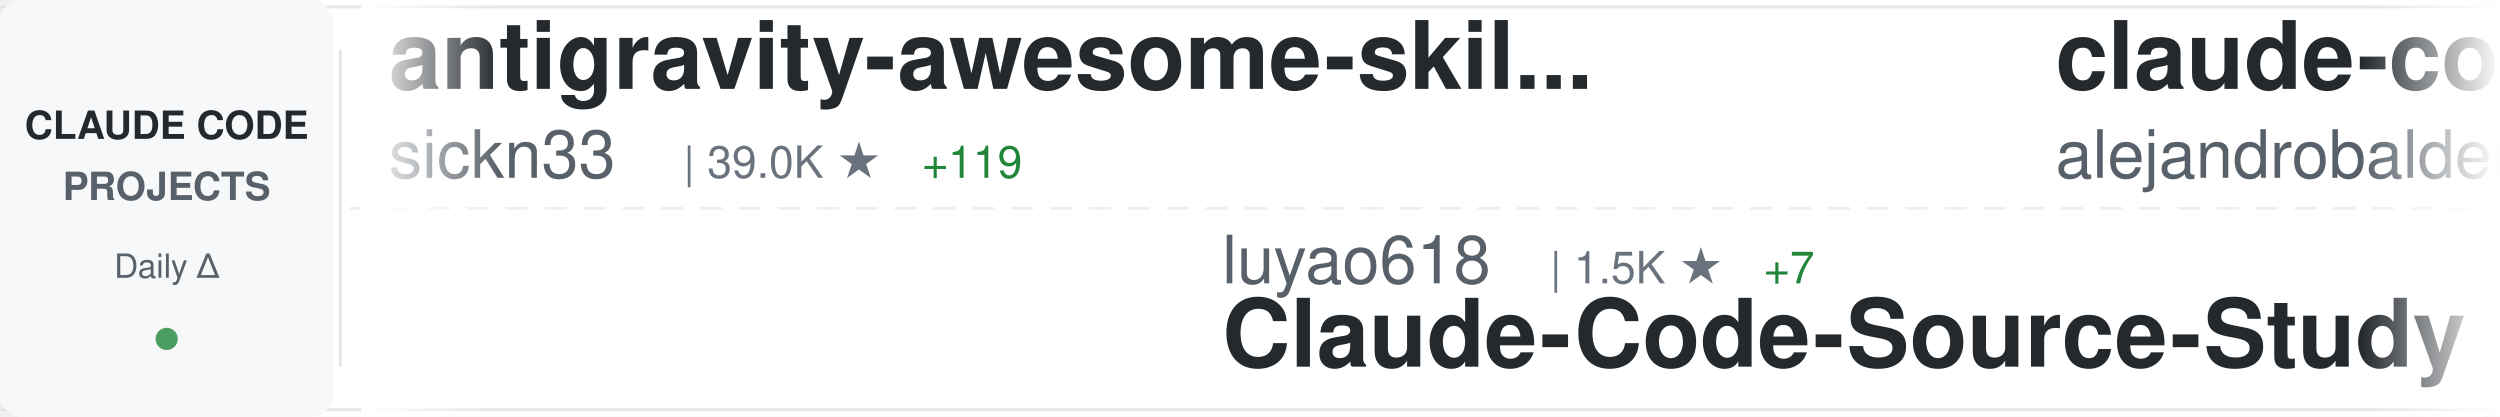
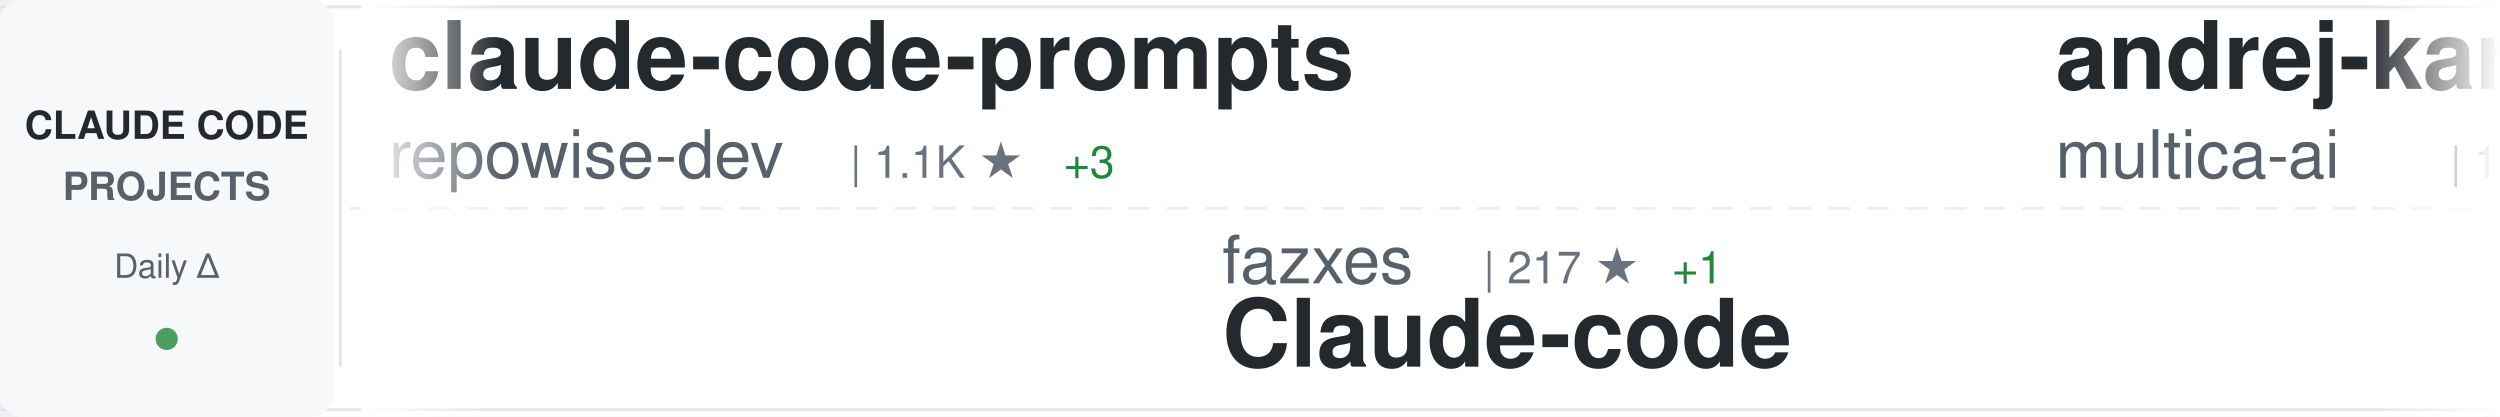
<svg xmlns="http://www.w3.org/2000/svg" width="900" height="150">
  <defs>
    <linearGradient id="awesomeLeftFade" x1="0%" y1="0%" x2="100%" y2="0%">
      <stop offset="0%" style="stop-color:#ffffff;stop-opacity:1" />
      <stop offset="100%" style="stop-color:#ffffff;stop-opacity:0" />
    </linearGradient>
    <linearGradient id="awesomeRightFade" x1="0%" y1="0%" x2="100%" y2="0%">
      <stop offset="0%" style="stop-color:#ffffff;stop-opacity:0" />
      <stop offset="100%" style="stop-color:#ffffff;stop-opacity:1" />
    </linearGradient>
  </defs>
  <rect width="900" height="150" fill="#ffffff" rx="8" />
  <rect x="0" y="2" width="900" height="1" fill="#e1e4e8" />
  <rect x="0" y="147" width="900" height="1" fill="#e1e4e8" />
  <line x1="0" y1="75" x2="900" y2="75" stroke="#e1e4e8" stroke-width="1" stroke-dasharray="8 6" opacity="0.6" />
  <rect x="0" y="0" width="120" height="150" fill="#f6f8fa" rx="8" />
  <text x="60" y="50" font-family="-apple-system, BlinkMacSystemFont, 'Segoe UI', Helvetica, Arial, sans-serif" font-size="14" font-weight="600" fill="#24292e" text-anchor="middle">CLAUDE CODE</text>
  <text x="60" y="72" font-family="-apple-system, BlinkMacSystemFont, 'Segoe UI', Helvetica, Arial, sans-serif" font-size="14" font-weight="600" fill="#586069" text-anchor="middle">PROJECTS</text>
  <text x="60" y="100" font-family="-apple-system, BlinkMacSystemFont, 'Segoe UI', Helvetica, Arial, sans-serif" font-size="12" font-weight="500" fill="#586069" text-anchor="middle">Daily Δ</text>
  <circle cx="60" cy="122" r="4" fill="#22863a" opacity="0.8" />
  <rect x="122" y="18" width="1" height="114" fill="#e1e4e8" />
  <clipPath id="awesomeTickerClip">
    <rect x="130" y="0" width="770" height="150" />
  </clipPath>
  <g clip-path="url(#awesomeTickerClip)">
    <g id="awesomeTickerItems">
      <animateTransform attributeName="transform" attributeType="XML" type="translate" from="0 0" to="-3000 0" dur="54s" repeatCount="indefinite" />
      <g transform="translate(0, 0)">
-         <text x="140" y="32" font-family="-apple-system, BlinkMacSystemFont, 'Segoe UI', Helvetica, Arial, sans-serif" font-size="34" font-weight="600" fill="#24292e">antigravity-awesome-skil...</text>
-         <text x="140" y="64" font-family="-apple-system, BlinkMacSystemFont, 'Segoe UI', Helvetica, Arial, sans-serif" font-size="24" font-weight="400" fill="#586069">sickn33</text>
-         <text x="246" y="64" font-family="-apple-system, BlinkMacSystemFont, 'Segoe UI', Helvetica, Arial, sans-serif" font-size="16" font-weight="500" fill="#6a737d">| 39.0K ★</text>
-         <text x="332" y="64" font-family="-apple-system, BlinkMacSystemFont, 'Segoe UI', Helvetica, Arial, sans-serif" font-size="16" font-weight="500" fill="#22863a"> +119</text>
+         <text x="140" y="32" font-family="-apple-system, BlinkMacSystemFont, 'Segoe UI', Helvetica, Arial, sans-serif" font-size="34" font-weight="600" fill="#24292e">claude-code-prompts</text>
+         <text x="140" y="64" font-family="-apple-system, BlinkMacSystemFont, 'Segoe UI', Helvetica, Arial, sans-serif" font-size="24" font-weight="400" fill="#586069">repowise-dev</text>
+         <text x="306" y="64" font-family="-apple-system, BlinkMacSystemFont, 'Segoe UI', Helvetica, Arial, sans-serif" font-size="16" font-weight="500" fill="#6a737d">| 1.1K ★</text>
+         <text x="383" y="64" font-family="-apple-system, BlinkMacSystemFont, 'Segoe UI', Helvetica, Arial, sans-serif" font-size="16" font-weight="500" fill="#22863a"> +3</text>
      </g>
      <g transform="translate(300, 0)">
-         <text x="140" y="102" font-family="-apple-system, BlinkMacSystemFont, 'Segoe UI', Helvetica, Arial, sans-serif" font-size="24" font-weight="400" fill="#586069">luyao618</text>
-         <text x="258" y="102" font-family="-apple-system, BlinkMacSystemFont, 'Segoe UI', Helvetica, Arial, sans-serif" font-size="16" font-weight="500" fill="#6a737d">| 1.5K ★</text>
-         <text x="335" y="102" font-family="-apple-system, BlinkMacSystemFont, 'Segoe UI', Helvetica, Arial, sans-serif" font-size="16" font-weight="500" fill="#22863a"> +7</text>
-         <text x="140" y="132" font-family="-apple-system, BlinkMacSystemFont, 'Segoe UI', Helvetica, Arial, sans-serif" font-size="34" font-weight="600" fill="#24292e">Claude-Code-Source-Study</text>
+         <text x="140" y="102" font-family="-apple-system, BlinkMacSystemFont, 'Segoe UI', Helvetica, Arial, sans-serif" font-size="24" font-weight="400" fill="#586069">fazxes</text>
+         <text x="234" y="102" font-family="-apple-system, BlinkMacSystemFont, 'Segoe UI', Helvetica, Arial, sans-serif" font-size="16" font-weight="500" fill="#6a737d">| 217 ★</text>
+         <text x="302" y="102" font-family="-apple-system, BlinkMacSystemFont, 'Segoe UI', Helvetica, Arial, sans-serif" font-size="16" font-weight="500" fill="#22863a"> +1</text>
+         <text x="140" y="132" font-family="-apple-system, BlinkMacSystemFont, 'Segoe UI', Helvetica, Arial, sans-serif" font-size="34" font-weight="600" fill="#24292e">Claude-code</text>
      </g>
      <g transform="translate(600, 0)">
-         <text x="140" y="32" font-family="-apple-system, BlinkMacSystemFont, 'Segoe UI', Helvetica, Arial, sans-serif" font-size="34" font-weight="600" fill="#24292e">claude-code-from-source</text>
-         <text x="140" y="64" font-family="-apple-system, BlinkMacSystemFont, 'Segoe UI', Helvetica, Arial, sans-serif" font-size="24" font-weight="400" fill="#586069">alejandrobalderas</text>
-         <text x="366" y="64" font-family="-apple-system, BlinkMacSystemFont, 'Segoe UI', Helvetica, Arial, sans-serif" font-size="16" font-weight="500" fill="#6a737d">| 2.1K ★</text>
-         <text x="443" y="64" font-family="-apple-system, BlinkMacSystemFont, 'Segoe UI', Helvetica, Arial, sans-serif" font-size="16" font-weight="500" fill="#22863a"> +16</text>
+         <text x="140" y="32" font-family="-apple-system, BlinkMacSystemFont, 'Segoe UI', Helvetica, Arial, sans-serif" font-size="34" font-weight="600" fill="#24292e">andrej-karpathy-skills</text>
+         <text x="140" y="64" font-family="-apple-system, BlinkMacSystemFont, 'Segoe UI', Helvetica, Arial, sans-serif" font-size="24" font-weight="400" fill="#586069">multica-ai</text>
+         <text x="282" y="64" font-family="-apple-system, BlinkMacSystemFont, 'Segoe UI', Helvetica, Arial, sans-serif" font-size="16" font-weight="500" fill="#6a737d">| 160.3K ★</text>
+         <text x="377" y="64" font-family="-apple-system, BlinkMacSystemFont, 'Segoe UI', Helvetica, Arial, sans-serif" font-size="16" font-weight="500" fill="#22863a"> +1.6K</text>
      </g>
      <g transform="translate(900, 0)">
-         <text x="140" y="102" font-family="-apple-system, BlinkMacSystemFont, 'Segoe UI', Helvetica, Arial, sans-serif" font-size="24" font-weight="400" fill="#586069">anthropics</text>
-         <text x="282" y="102" font-family="-apple-system, BlinkMacSystemFont, 'Segoe UI', Helvetica, Arial, sans-serif" font-size="16" font-weight="500" fill="#6a737d">| 142.6K ★</text>
-         <text x="377" y="102" font-family="-apple-system, BlinkMacSystemFont, 'Segoe UI', Helvetica, Arial, sans-serif" font-size="16" font-weight="500" fill="#22863a"> +792</text>
-         <text x="140" y="132" font-family="-apple-system, BlinkMacSystemFont, 'Segoe UI', Helvetica, Arial, sans-serif" font-size="34" font-weight="600" fill="#24292e">skills</text>
+         <text x="140" y="102" font-family="-apple-system, BlinkMacSystemFont, 'Segoe UI', Helvetica, Arial, sans-serif" font-size="24" font-weight="400" fill="#586069">frankbria</text>
+         <text x="270" y="102" font-family="-apple-system, BlinkMacSystemFont, 'Segoe UI', Helvetica, Arial, sans-serif" font-size="16" font-weight="500" fill="#6a737d">| 9.2K ★</text>
+         <text x="347" y="102" font-family="-apple-system, BlinkMacSystemFont, 'Segoe UI', Helvetica, Arial, sans-serif" font-size="16" font-weight="500" fill="#22863a"> +7</text>
+         <text x="140" y="132" font-family="-apple-system, BlinkMacSystemFont, 'Segoe UI', Helvetica, Arial, sans-serif" font-size="34" font-weight="600" fill="#24292e">ralph-claude-code</text>
      </g>
      <g transform="translate(1200, 0)">
-         <text x="140" y="32" font-family="-apple-system, BlinkMacSystemFont, 'Segoe UI', Helvetica, Arial, sans-serif" font-size="34" font-weight="600" fill="#24292e">claude-code-rust</text>
-         <text x="140" y="64" font-family="-apple-system, BlinkMacSystemFont, 'Segoe UI', Helvetica, Arial, sans-serif" font-size="24" font-weight="400" fill="#586069">lorryjovens-hub</text>
-         <text x="342" y="64" font-family="-apple-system, BlinkMacSystemFont, 'Segoe UI', Helvetica, Arial, sans-serif" font-size="16" font-weight="500" fill="#6a737d">| 1.6K ★</text>
-         <text x="419" y="64" font-family="-apple-system, BlinkMacSystemFont, 'Segoe UI', Helvetica, Arial, sans-serif" font-size="16" font-weight="500" fill="#22863a"> +3</text>
+         <text x="140" y="32" font-family="-apple-system, BlinkMacSystemFont, 'Segoe UI', Helvetica, Arial, sans-serif" font-size="34" font-weight="600" fill="#24292e">claude-plugins-official</text>
+         <text x="140" y="64" font-family="-apple-system, BlinkMacSystemFont, 'Segoe UI', Helvetica, Arial, sans-serif" font-size="24" font-weight="400" fill="#586069">anthropics</text>
+         <text x="282" y="64" font-family="-apple-system, BlinkMacSystemFont, 'Segoe UI', Helvetica, Arial, sans-serif" font-size="16" font-weight="500" fill="#6a737d">| 28.4K ★</text>
+         <text x="368" y="64" font-family="-apple-system, BlinkMacSystemFont, 'Segoe UI', Helvetica, Arial, sans-serif" font-size="16" font-weight="500" fill="#22863a"> +174</text>
      </g>
      <g transform="translate(1500, 0)">
-         <text x="140" y="102" font-family="-apple-system, BlinkMacSystemFont, 'Segoe UI', Helvetica, Arial, sans-serif" font-size="24" font-weight="400" fill="#586069">wshobson</text>
-         <text x="258" y="102" font-family="-apple-system, BlinkMacSystemFont, 'Segoe UI', Helvetica, Arial, sans-serif" font-size="16" font-weight="500" fill="#6a737d">| 36.1K ★</text>
-         <text x="344" y="102" font-family="-apple-system, BlinkMacSystemFont, 'Segoe UI', Helvetica, Arial, sans-serif" font-size="16" font-weight="500" fill="#22863a"> +62</text>
-         <text x="140" y="132" font-family="-apple-system, BlinkMacSystemFont, 'Segoe UI', Helvetica, Arial, sans-serif" font-size="34" font-weight="600" fill="#24292e">agents</text>
+         <text x="140" y="102" font-family="-apple-system, BlinkMacSystemFont, 'Segoe UI', Helvetica, Arial, sans-serif" font-size="24" font-weight="400" fill="#586069">huangjia2019</text>
+         <text x="306" y="102" font-family="-apple-system, BlinkMacSystemFont, 'Segoe UI', Helvetica, Arial, sans-serif" font-size="16" font-weight="500" fill="#6a737d">| 728 ★</text>
+         <text x="374" y="102" font-family="-apple-system, BlinkMacSystemFont, 'Segoe UI', Helvetica, Arial, sans-serif" font-size="16" font-weight="500" fill="#22863a"> +13</text>
+         <text x="140" y="132" font-family="-apple-system, BlinkMacSystemFont, 'Segoe UI', Helvetica, Arial, sans-serif" font-size="34" font-weight="600" fill="#24292e">claude-code-engineering</text>
      </g>
      <g transform="translate(1800, 0)">
-         <text x="140" y="32" font-family="-apple-system, BlinkMacSystemFont, 'Segoe UI', Helvetica, Arial, sans-serif" font-size="34" font-weight="600" fill="#24292e">nanoclaw</text>
-         <text x="140" y="64" font-family="-apple-system, BlinkMacSystemFont, 'Segoe UI', Helvetica, Arial, sans-serif" font-size="24" font-weight="400" fill="#586069">nanocoai</text>
-         <text x="258" y="64" font-family="-apple-system, BlinkMacSystemFont, 'Segoe UI', Helvetica, Arial, sans-serif" font-size="16" font-weight="500" fill="#6a737d">| 29.5K ★</text>
-         <text x="344" y="64" font-family="-apple-system, BlinkMacSystemFont, 'Segoe UI', Helvetica, Arial, sans-serif" font-size="16" font-weight="500" fill="#22863a"> +37</text>
+         <text x="140" y="32" font-family="-apple-system, BlinkMacSystemFont, 'Segoe UI', Helvetica, Arial, sans-serif" font-size="34" font-weight="600" fill="#24292e">claude-code-source</text>
+         <text x="140" y="64" font-family="-apple-system, BlinkMacSystemFont, 'Segoe UI', Helvetica, Arial, sans-serif" font-size="24" font-weight="400" fill="#586069">hangsman</text>
+         <text x="258" y="64" font-family="-apple-system, BlinkMacSystemFont, 'Segoe UI', Helvetica, Arial, sans-serif" font-size="16" font-weight="500" fill="#6a737d">| 782 ★</text>
      </g>
      <g transform="translate(2100, 0)">
-         <text x="140" y="102" font-family="-apple-system, BlinkMacSystemFont, 'Segoe UI', Helvetica, Arial, sans-serif" font-size="24" font-weight="400" fill="#586069">Hyper66666</text>
-         <text x="282" y="102" font-family="-apple-system, BlinkMacSystemFont, 'Segoe UI', Helvetica, Arial, sans-serif" font-size="16" font-weight="500" fill="#6a737d">| 215 ★</text>
-         <text x="140" y="132" font-family="-apple-system, BlinkMacSystemFont, 'Segoe UI', Helvetica, Arial, sans-serif" font-size="34" font-weight="600" fill="#24292e">claude-code-sourcemap</text>
+         <text x="140" y="102" font-family="-apple-system, BlinkMacSystemFont, 'Segoe UI', Helvetica, Arial, sans-serif" font-size="24" font-weight="400" fill="#586069">lorryjovens-hub</text>
+         <text x="342" y="102" font-family="-apple-system, BlinkMacSystemFont, 'Segoe UI', Helvetica, Arial, sans-serif" font-size="16" font-weight="500" fill="#6a737d">| 1.6K ★</text>
+         <text x="419" y="102" font-family="-apple-system, BlinkMacSystemFont, 'Segoe UI', Helvetica, Arial, sans-serif" font-size="16" font-weight="500" fill="#22863a"> +3</text>
+         <text x="140" y="132" font-family="-apple-system, BlinkMacSystemFont, 'Segoe UI', Helvetica, Arial, sans-serif" font-size="34" font-weight="600" fill="#24292e">claude-code-rust</text>
      </g>
      <g transform="translate(2400, 0)">
-         <text x="140" y="32" font-family="-apple-system, BlinkMacSystemFont, 'Segoe UI', Helvetica, Arial, sans-serif" font-size="34" font-weight="600" fill="#24292e">claude_codex_bridge</text>
-         <text x="140" y="64" font-family="-apple-system, BlinkMacSystemFont, 'Segoe UI', Helvetica, Arial, sans-serif" font-size="24" font-weight="400" fill="#586069">SeemSeam</text>
-         <text x="258" y="64" font-family="-apple-system, BlinkMacSystemFont, 'Segoe UI', Helvetica, Arial, sans-serif" font-size="16" font-weight="500" fill="#6a737d">| 2.8K ★</text>
-         <text x="335" y="64" font-family="-apple-system, BlinkMacSystemFont, 'Segoe UI', Helvetica, Arial, sans-serif" font-size="16" font-weight="500" fill="#22863a"> +14</text>
+         <text x="140" y="32" font-family="-apple-system, BlinkMacSystemFont, 'Segoe UI', Helvetica, Arial, sans-serif" font-size="34" font-weight="600" fill="#24292e">claude-code-action</text>
+         <text x="140" y="64" font-family="-apple-system, BlinkMacSystemFont, 'Segoe UI', Helvetica, Arial, sans-serif" font-size="24" font-weight="400" fill="#586069">anthropics</text>
+         <text x="282" y="64" font-family="-apple-system, BlinkMacSystemFont, 'Segoe UI', Helvetica, Arial, sans-serif" font-size="16" font-weight="500" fill="#6a737d">| 7.8K ★</text>
+         <text x="359" y="64" font-family="-apple-system, BlinkMacSystemFont, 'Segoe UI', Helvetica, Arial, sans-serif" font-size="16" font-weight="500" fill="#22863a"> +16</text>
      </g>
      <g transform="translate(2700, 0)">
-         <text x="140" y="102" font-family="-apple-system, BlinkMacSystemFont, 'Segoe UI', Helvetica, Arial, sans-serif" font-size="24" font-weight="400" fill="#586069">ding113</text>
-         <text x="246" y="102" font-family="-apple-system, BlinkMacSystemFont, 'Segoe UI', Helvetica, Arial, sans-serif" font-size="16" font-weight="500" fill="#6a737d">| 2.9K ★</text>
-         <text x="323" y="102" font-family="-apple-system, BlinkMacSystemFont, 'Segoe UI', Helvetica, Arial, sans-serif" font-size="16" font-weight="500" fill="#22863a"> +7</text>
-         <text x="140" y="132" font-family="-apple-system, BlinkMacSystemFont, 'Segoe UI', Helvetica, Arial, sans-serif" font-size="34" font-weight="600" fill="#24292e">claude-code-hub</text>
+         <text x="140" y="102" font-family="-apple-system, BlinkMacSystemFont, 'Segoe UI', Helvetica, Arial, sans-serif" font-size="24" font-weight="400" fill="#586069">OneRedOak</text>
+         <text x="270" y="102" font-family="-apple-system, BlinkMacSystemFont, 'Segoe UI', Helvetica, Arial, sans-serif" font-size="16" font-weight="500" fill="#6a737d">| 3.8K ★</text>
+         <text x="140" y="132" font-family="-apple-system, BlinkMacSystemFont, 'Segoe UI', Helvetica, Arial, sans-serif" font-size="34" font-weight="600" fill="#24292e">claude-code-workflows</text>
      </g>
      <g transform="translate(3000, 0)">
-         <text x="140" y="32" font-family="-apple-system, BlinkMacSystemFont, 'Segoe UI', Helvetica, Arial, sans-serif" font-size="34" font-weight="600" fill="#24292e">antigravity-awesome-skil...</text>
-         <text x="140" y="64" font-family="-apple-system, BlinkMacSystemFont, 'Segoe UI', Helvetica, Arial, sans-serif" font-size="24" font-weight="400" fill="#586069">sickn33</text>
-         <text x="246" y="64" font-family="-apple-system, BlinkMacSystemFont, 'Segoe UI', Helvetica, Arial, sans-serif" font-size="16" font-weight="500" fill="#6a737d">| 39.0K ★</text>
-         <text x="332" y="64" font-family="-apple-system, BlinkMacSystemFont, 'Segoe UI', Helvetica, Arial, sans-serif" font-size="16" font-weight="500" fill="#22863a"> +119</text>
+         <text x="140" y="32" font-family="-apple-system, BlinkMacSystemFont, 'Segoe UI', Helvetica, Arial, sans-serif" font-size="34" font-weight="600" fill="#24292e">claude-code-prompts</text>
+         <text x="140" y="64" font-family="-apple-system, BlinkMacSystemFont, 'Segoe UI', Helvetica, Arial, sans-serif" font-size="24" font-weight="400" fill="#586069">repowise-dev</text>
+         <text x="306" y="64" font-family="-apple-system, BlinkMacSystemFont, 'Segoe UI', Helvetica, Arial, sans-serif" font-size="16" font-weight="500" fill="#6a737d">| 1.1K ★</text>
+         <text x="383" y="64" font-family="-apple-system, BlinkMacSystemFont, 'Segoe UI', Helvetica, Arial, sans-serif" font-size="16" font-weight="500" fill="#22863a"> +3</text>
      </g>
      <g transform="translate(3300, 0)">
-         <text x="140" y="102" font-family="-apple-system, BlinkMacSystemFont, 'Segoe UI', Helvetica, Arial, sans-serif" font-size="24" font-weight="400" fill="#586069">luyao618</text>
-         <text x="258" y="102" font-family="-apple-system, BlinkMacSystemFont, 'Segoe UI', Helvetica, Arial, sans-serif" font-size="16" font-weight="500" fill="#6a737d">| 1.5K ★</text>
-         <text x="335" y="102" font-family="-apple-system, BlinkMacSystemFont, 'Segoe UI', Helvetica, Arial, sans-serif" font-size="16" font-weight="500" fill="#22863a"> +7</text>
-         <text x="140" y="132" font-family="-apple-system, BlinkMacSystemFont, 'Segoe UI', Helvetica, Arial, sans-serif" font-size="34" font-weight="600" fill="#24292e">Claude-Code-Source-Study</text>
+         <text x="140" y="102" font-family="-apple-system, BlinkMacSystemFont, 'Segoe UI', Helvetica, Arial, sans-serif" font-size="24" font-weight="400" fill="#586069">fazxes</text>
+         <text x="234" y="102" font-family="-apple-system, BlinkMacSystemFont, 'Segoe UI', Helvetica, Arial, sans-serif" font-size="16" font-weight="500" fill="#6a737d">| 217 ★</text>
+         <text x="302" y="102" font-family="-apple-system, BlinkMacSystemFont, 'Segoe UI', Helvetica, Arial, sans-serif" font-size="16" font-weight="500" fill="#22863a"> +1</text>
+         <text x="140" y="132" font-family="-apple-system, BlinkMacSystemFont, 'Segoe UI', Helvetica, Arial, sans-serif" font-size="34" font-weight="600" fill="#24292e">Claude-code</text>
      </g>
      <g transform="translate(3600, 0)">
-         <text x="140" y="32" font-family="-apple-system, BlinkMacSystemFont, 'Segoe UI', Helvetica, Arial, sans-serif" font-size="34" font-weight="600" fill="#24292e">claude-code-from-source</text>
-         <text x="140" y="64" font-family="-apple-system, BlinkMacSystemFont, 'Segoe UI', Helvetica, Arial, sans-serif" font-size="24" font-weight="400" fill="#586069">alejandrobalderas</text>
-         <text x="366" y="64" font-family="-apple-system, BlinkMacSystemFont, 'Segoe UI', Helvetica, Arial, sans-serif" font-size="16" font-weight="500" fill="#6a737d">| 2.1K ★</text>
-         <text x="443" y="64" font-family="-apple-system, BlinkMacSystemFont, 'Segoe UI', Helvetica, Arial, sans-serif" font-size="16" font-weight="500" fill="#22863a"> +16</text>
+         <text x="140" y="32" font-family="-apple-system, BlinkMacSystemFont, 'Segoe UI', Helvetica, Arial, sans-serif" font-size="34" font-weight="600" fill="#24292e">andrej-karpathy-skills</text>
+         <text x="140" y="64" font-family="-apple-system, BlinkMacSystemFont, 'Segoe UI', Helvetica, Arial, sans-serif" font-size="24" font-weight="400" fill="#586069">multica-ai</text>
+         <text x="282" y="64" font-family="-apple-system, BlinkMacSystemFont, 'Segoe UI', Helvetica, Arial, sans-serif" font-size="16" font-weight="500" fill="#6a737d">| 160.3K ★</text>
+         <text x="377" y="64" font-family="-apple-system, BlinkMacSystemFont, 'Segoe UI', Helvetica, Arial, sans-serif" font-size="16" font-weight="500" fill="#22863a"> +1.6K</text>
      </g>
      <g transform="translate(3900, 0)">
-         <text x="140" y="102" font-family="-apple-system, BlinkMacSystemFont, 'Segoe UI', Helvetica, Arial, sans-serif" font-size="24" font-weight="400" fill="#586069">anthropics</text>
-         <text x="282" y="102" font-family="-apple-system, BlinkMacSystemFont, 'Segoe UI', Helvetica, Arial, sans-serif" font-size="16" font-weight="500" fill="#6a737d">| 142.6K ★</text>
-         <text x="377" y="102" font-family="-apple-system, BlinkMacSystemFont, 'Segoe UI', Helvetica, Arial, sans-serif" font-size="16" font-weight="500" fill="#22863a"> +792</text>
-         <text x="140" y="132" font-family="-apple-system, BlinkMacSystemFont, 'Segoe UI', Helvetica, Arial, sans-serif" font-size="34" font-weight="600" fill="#24292e">skills</text>
+         <text x="140" y="102" font-family="-apple-system, BlinkMacSystemFont, 'Segoe UI', Helvetica, Arial, sans-serif" font-size="24" font-weight="400" fill="#586069">frankbria</text>
+         <text x="270" y="102" font-family="-apple-system, BlinkMacSystemFont, 'Segoe UI', Helvetica, Arial, sans-serif" font-size="16" font-weight="500" fill="#6a737d">| 9.2K ★</text>
+         <text x="347" y="102" font-family="-apple-system, BlinkMacSystemFont, 'Segoe UI', Helvetica, Arial, sans-serif" font-size="16" font-weight="500" fill="#22863a"> +7</text>
+         <text x="140" y="132" font-family="-apple-system, BlinkMacSystemFont, 'Segoe UI', Helvetica, Arial, sans-serif" font-size="34" font-weight="600" fill="#24292e">ralph-claude-code</text>
      </g>
    </g>
  </g>
  <rect x="130" y="0" width="50" height="150" fill="url(#awesomeLeftFade)" />
  <rect x="850" y="0" width="50" height="150" fill="url(#awesomeRightFade)" />
</svg>
